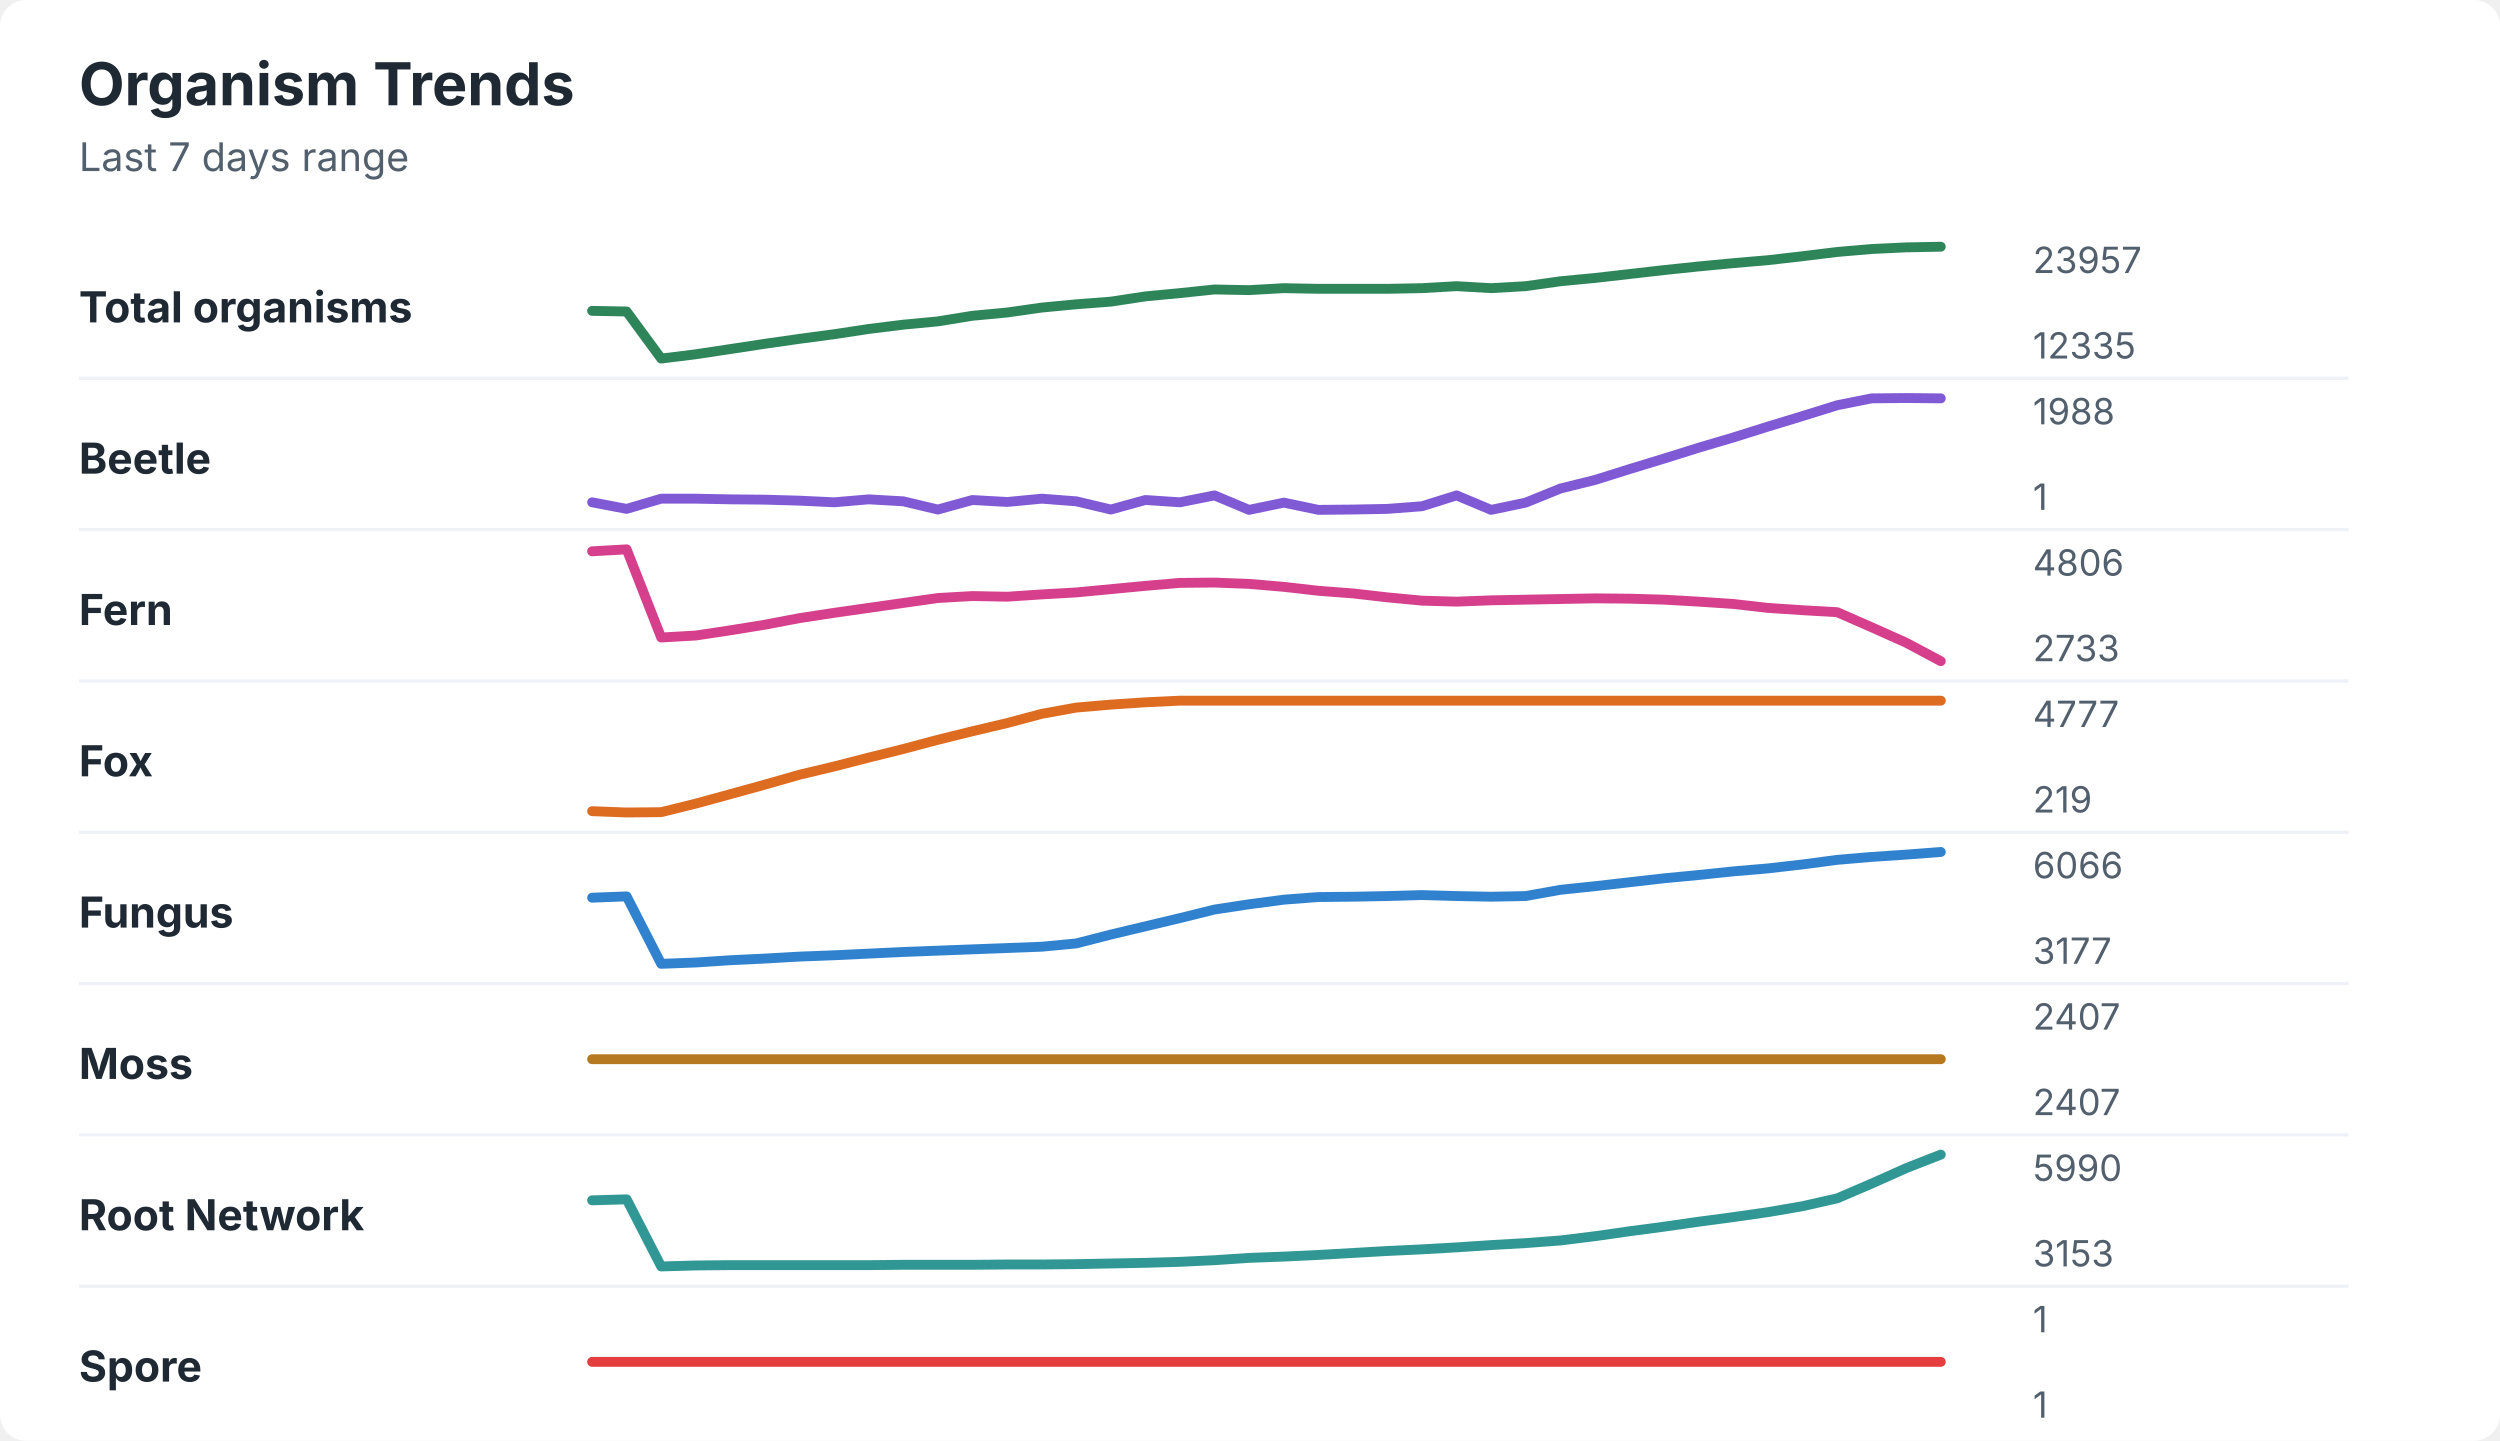
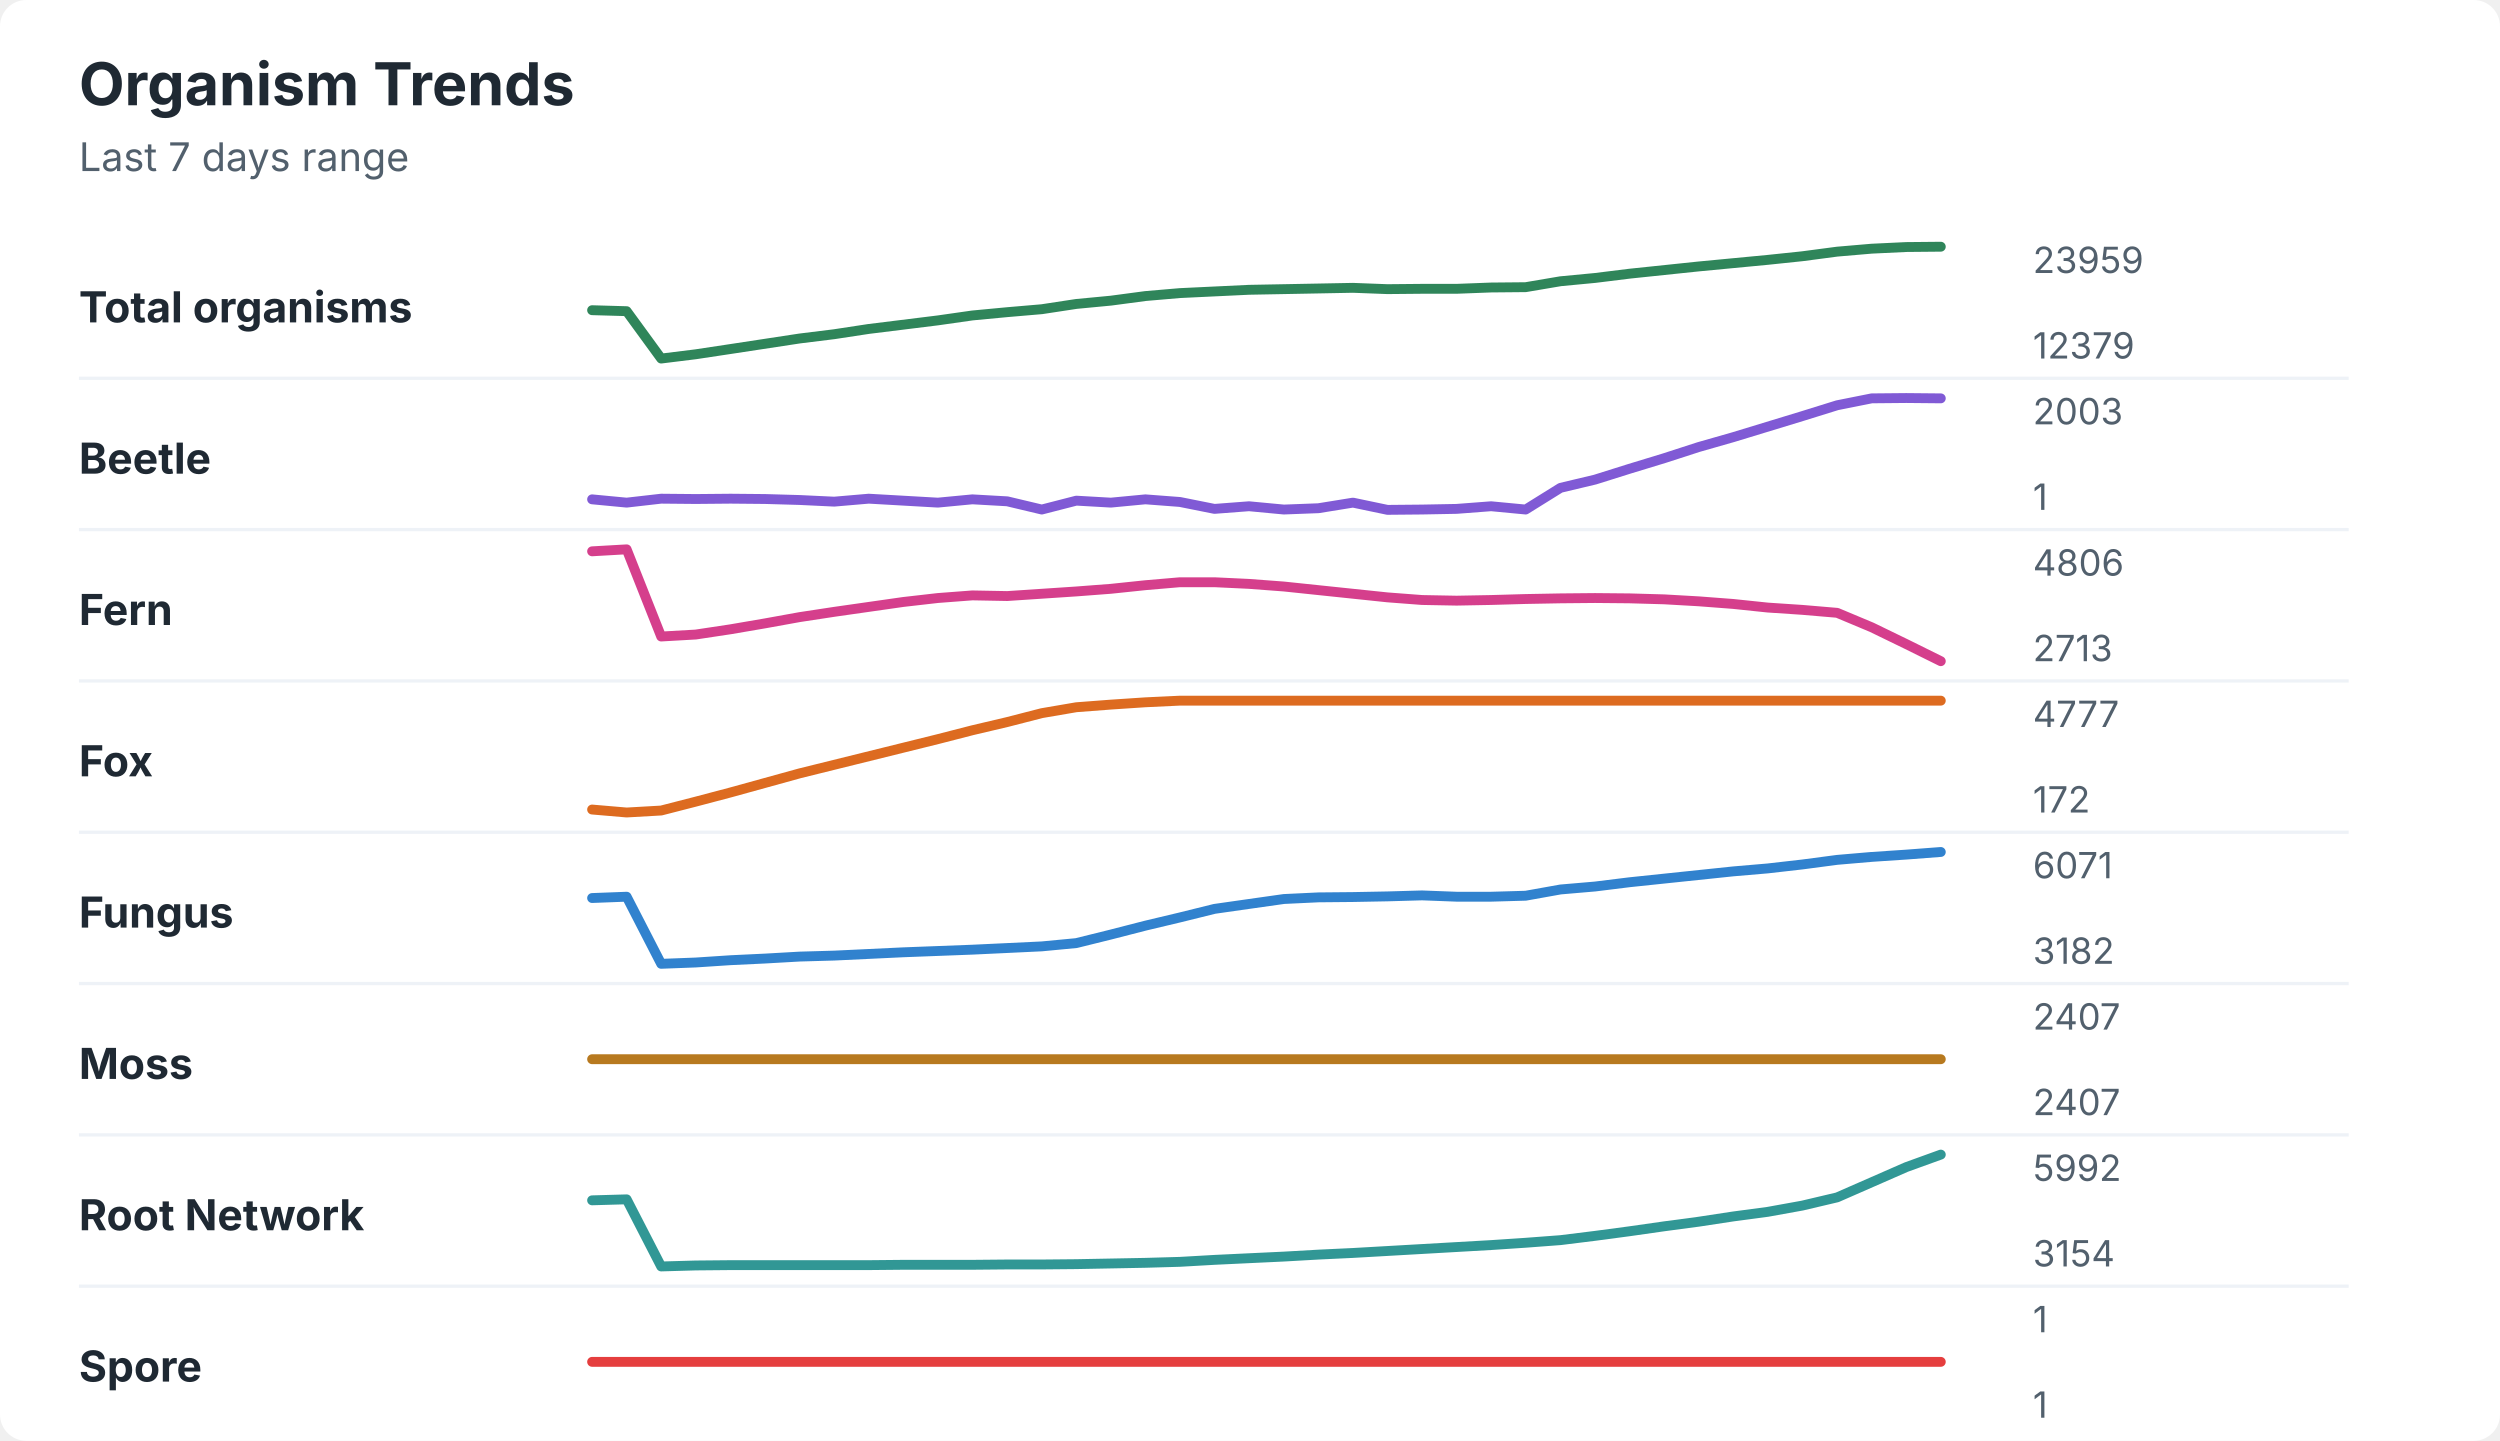
<svg xmlns="http://www.w3.org/2000/svg" width="760" height="438" viewBox="0 0 760 438" role="img" aria-labelledby="title desc">
  <rect width="760" height="438" rx="8" fill="#ffffff" />
  <style>
    text { font-family: -apple-system, BlinkMacSystemFont, "Segoe UI", sans-serif; }
    .title { font-size: 18px; font-weight: 700; fill: #1f2933; }
    .subtitle { font-size: 12px; fill: #52606d; }
    .label { font-size: 13px; font-weight: 650; fill: #1f2933; }
    .axis-value { font-size: 11px; fill: #52606d; }
    .separator { stroke: #eef2f7; stroke-width: 1; }
  </style>
  <text x="24" y="32" class="title">Organism Trends</text>
  <text x="24" y="52" class="subtitle">Last 7 days range</text>
  <text x="24" y="98" class="label">Total organisms</text>
-   <polyline points="180.0,94.5 190.5,94.7 201.0,109.0 211.5,107.7 222.1,106.1 232.6,104.5 243.1,103.0 253.6,101.6 264.1,100.0 274.6,98.7 285.1,97.7 295.6,96.0 306.2,95.0 316.7,93.5 327.2,92.5 337.7,91.7 348.2,90.1 358.7,89.1 369.2,88.0 379.7,88.2 390.3,87.6 400.8,87.8 411.3,87.8 421.8,87.8 432.3,87.6 442.8,87.0 453.3,87.6 463.8,87.0 474.4,85.5 484.9,84.5 495.4,83.3 505.9,82.1 516.4,81.0 526.9,80.0 537.4,79.1 547.9,77.9 558.5,76.6 569.0,75.7 579.5,75.2 590.0,75.0 " fill="none" stroke="#2f855a" stroke-width="3" stroke-linecap="round" stroke-linejoin="round" />
-   <text x="618" y="83" class="axis-value">23957</text>
-   <text x="618" y="109" class="axis-value">12335</text>
+   <polyline points="180.0,94.3 190.5,94.6 201.0,109.0 211.5,107.7 222.1,106.1 232.6,104.5 243.1,102.9 253.6,101.6 264.1,100.0 274.6,98.7 285.1,97.4 295.6,95.9 306.2,94.9 316.7,94.0 327.2,92.4 337.7,91.4 348.2,90.0 358.7,89.1 369.2,88.6 379.7,88.1 390.3,87.9 400.8,87.7 411.3,87.5 421.8,87.9 432.3,87.8 442.8,87.8 453.3,87.4 463.8,87.3 474.4,85.5 484.9,84.5 495.4,83.2 505.9,82.1 516.4,81.0 526.9,80.0 537.4,79.0 547.9,77.9 558.5,76.5 569.0,75.6 579.5,75.1 590.0,75.0 " fill="none" stroke="#2f855a" stroke-width="3" stroke-linecap="round" stroke-linejoin="round" />
+   <text x="618" y="83" class="axis-value">23959</text>
+   <text x="618" y="109" class="axis-value">12379</text>
  <line x1="24" y1="115.0" x2="714" y2="115.0" class="separator" />
  <text x="24" y="144" class="label">Beetle</text>
-   <polyline points="180.0,152.7 190.5,154.7 201.0,151.6 211.5,151.6 222.1,151.8 232.6,151.9 243.1,152.2 253.6,152.7 264.1,151.8 274.6,152.4 285.1,154.9 295.6,152.0 306.2,152.6 316.7,151.6 327.2,152.4 337.7,154.9 348.2,152.0 358.7,152.7 369.2,150.6 379.7,155.0 390.3,152.8 400.8,155.0 411.3,154.9 421.8,154.7 432.3,153.9 442.8,150.6 453.3,155.0 463.8,152.8 474.4,148.5 484.9,145.9 495.4,142.6 505.9,139.4 516.4,136.1 526.9,133.0 537.4,129.7 547.9,126.5 558.5,123.2 569.0,121.1 579.5,121.0 590.0,121.1 " fill="none" stroke="#805ad5" stroke-width="3" stroke-linecap="round" stroke-linejoin="round" />
-   <text x="618" y="129" class="axis-value">1988</text>
+   <polyline points="180.0,151.8 190.5,152.8 201.0,151.6 211.5,151.7 222.1,151.6 232.6,151.7 243.1,152.0 253.6,152.5 264.1,151.6 274.6,152.2 285.1,152.8 295.6,151.8 306.2,152.4 316.7,154.9 327.2,152.2 337.7,152.8 348.2,151.8 358.7,152.6 369.2,154.7 379.7,153.9 390.3,154.9 400.8,154.5 411.3,152.8 421.8,155.0 432.3,154.9 442.8,154.7 453.3,153.9 463.8,154.9 474.4,148.3 484.9,145.8 495.4,142.5 505.9,139.3 516.4,135.9 526.9,132.9 537.4,129.7 547.9,126.5 558.5,123.2 569.0,121.1 579.5,121.0 590.0,121.1 " fill="none" stroke="#805ad5" stroke-width="3" stroke-linecap="round" stroke-linejoin="round" />
+   <text x="618" y="129" class="axis-value">2003</text>
  <text x="618" y="155" class="axis-value">1</text>
  <line x1="24" y1="161.0" x2="714" y2="161.0" class="separator" />
  <text x="24" y="190" class="label">Fern</text>
-   <polyline points="180.0,167.6 190.5,167.0 201.0,193.8 211.5,193.2 222.1,191.6 232.6,189.9 243.1,187.9 253.6,186.3 264.1,184.8 274.6,183.3 285.1,181.8 295.6,181.2 306.2,181.4 316.7,180.7 327.2,180.1 337.7,179.1 348.2,178.1 358.7,177.2 369.2,177.1 379.7,177.5 390.3,178.4 400.8,179.6 411.3,180.4 421.8,181.6 432.3,182.6 442.8,182.9 453.3,182.5 463.8,182.3 474.4,182.1 484.9,181.9 495.4,182.0 505.9,182.3 516.4,182.9 526.9,183.6 537.4,184.8 547.9,185.5 558.5,186.1 569.0,190.7 579.5,195.4 590.0,201.0 " fill="none" stroke="#d53f8c" stroke-width="3" stroke-linecap="round" stroke-linejoin="round" />
+   <polyline points="180.0,167.6 190.5,167.0 201.0,193.5 211.5,192.9 222.1,191.3 232.6,189.5 243.1,187.6 253.6,186.0 264.1,184.5 274.6,183.0 285.1,181.8 295.6,181.0 306.2,181.2 316.7,180.5 327.2,179.8 337.7,179.0 348.2,177.9 358.7,177.0 369.2,177.0 379.7,177.5 390.3,178.3 400.8,179.4 411.3,180.5 421.8,181.6 432.3,182.4 442.8,182.6 453.3,182.4 463.8,182.1 474.4,181.9 484.9,181.8 495.4,181.9 505.9,182.2 516.4,182.8 526.9,183.6 537.4,184.7 547.9,185.4 558.5,186.3 569.0,190.7 579.5,195.8 590.0,201.0 " fill="none" stroke="#d53f8c" stroke-width="3" stroke-linecap="round" stroke-linejoin="round" />
  <text x="618" y="175" class="axis-value">4806</text>
-   <text x="618" y="201" class="axis-value">2733</text>
+   <text x="618" y="201" class="axis-value">2713</text>
  <line x1="24" y1="207.0" x2="714" y2="207.0" class="separator" />
  <text x="24" y="236" class="label">Fox</text>
-   <polyline points="180.0,246.6 190.5,247.0 201.0,246.9 211.5,244.3 222.1,241.4 232.6,238.5 243.1,235.5 253.6,233.0 264.1,230.3 274.6,227.7 285.1,224.9 295.6,222.3 306.2,219.8 316.7,217.0 327.2,215.1 337.7,214.2 348.2,213.5 358.7,213.0 369.2,213.0 379.7,213.0 390.3,213.0 400.8,213.0 411.3,213.0 421.8,213.0 432.3,213.0 442.8,213.0 453.3,213.0 463.8,213.0 474.4,213.0 484.9,213.0 495.4,213.0 505.9,213.0 516.4,213.0 526.9,213.0 537.4,213.0 547.9,213.0 558.5,213.0 569.0,213.0 579.5,213.0 590.0,213.0 " fill="none" stroke="#dd6b20" stroke-width="3" stroke-linecap="round" stroke-linejoin="round" />
+   <polyline points="180.0,246.1 190.5,247.0 201.0,246.4 211.5,243.7 222.1,240.9 232.6,238.0 243.1,235.1 253.6,232.5 264.1,229.9 274.6,227.3 285.1,224.7 295.6,222.0 306.2,219.5 316.7,216.8 327.2,215.0 337.7,214.2 348.2,213.5 358.7,213.0 369.2,213.0 379.7,213.0 390.3,213.0 400.8,213.0 411.3,213.0 421.8,213.0 432.3,213.0 442.8,213.0 453.3,213.0 463.8,213.0 474.4,213.0 484.9,213.0 495.4,213.0 505.9,213.0 516.4,213.0 526.9,213.0 537.4,213.0 547.9,213.0 558.5,213.0 569.0,213.0 579.5,213.0 590.0,213.0 " fill="none" stroke="#dd6b20" stroke-width="3" stroke-linecap="round" stroke-linejoin="round" />
  <text x="618" y="221" class="axis-value">4777</text>
-   <text x="618" y="247" class="axis-value">219</text>
+   <text x="618" y="247" class="axis-value">172</text>
  <line x1="24" y1="253.0" x2="714" y2="253.0" class="separator" />
  <text x="24" y="282" class="label">Fungus</text>
-   <polyline points="180.0,272.9 190.5,272.5 201.0,293.0 211.5,292.6 222.1,291.9 232.6,291.4 243.1,290.8 253.6,290.4 264.1,289.9 274.6,289.4 285.1,289.0 295.6,288.6 306.2,288.2 316.7,287.8 327.2,286.8 337.7,284.1 348.2,281.6 358.7,279.1 369.2,276.5 379.7,274.9 390.3,273.5 400.8,272.7 411.3,272.6 421.8,272.4 432.3,272.1 442.8,272.4 453.3,272.6 463.8,272.4 474.4,270.5 484.9,269.4 495.4,268.2 505.9,267.0 516.4,266.0 526.9,264.9 537.4,264.0 547.9,262.8 558.5,261.4 569.0,260.5 579.5,259.8 590.0,259.0 " fill="none" stroke="#3182ce" stroke-width="3" stroke-linecap="round" stroke-linejoin="round" />
-   <text x="618" y="267" class="axis-value">6066</text>
-   <text x="618" y="293" class="axis-value">3177</text>
+   <polyline points="180.0,273.0 190.5,272.6 201.0,293.0 211.5,292.6 222.1,291.9 232.6,291.4 243.1,290.8 253.6,290.5 264.1,290.0 274.6,289.5 285.1,289.1 295.6,288.7 306.2,288.2 316.7,287.7 327.2,286.7 337.7,284.1 348.2,281.4 358.7,278.9 369.2,276.3 379.7,274.8 390.3,273.3 400.8,272.8 411.3,272.7 421.8,272.5 432.3,272.2 442.8,272.6 453.3,272.6 463.8,272.3 474.4,270.4 484.9,269.5 495.4,268.2 505.9,267.1 516.4,266.0 526.9,264.9 537.4,264.0 547.9,262.8 558.5,261.4 569.0,260.5 579.5,259.8 590.0,259.0 " fill="none" stroke="#3182ce" stroke-width="3" stroke-linecap="round" stroke-linejoin="round" />
+   <text x="618" y="267" class="axis-value">6071</text>
+   <text x="618" y="293" class="axis-value">3182</text>
  <line x1="24" y1="299.0" x2="714" y2="299.0" class="separator" />
  <text x="24" y="328" class="label">Moss</text>
  <polyline points="180.0,322.0 190.5,322.0 201.0,322.0 211.5,322.0 222.1,322.0 232.6,322.0 243.1,322.0 253.6,322.0 264.1,322.0 274.6,322.0 285.1,322.0 295.6,322.0 306.2,322.0 316.7,322.0 327.2,322.0 337.7,322.0 348.2,322.0 358.7,322.0 369.2,322.0 379.7,322.0 390.3,322.0 400.8,322.0 411.3,322.0 421.8,322.0 432.3,322.0 442.8,322.0 453.3,322.0 463.8,322.0 474.4,322.0 484.9,322.0 495.4,322.0 505.9,322.0 516.4,322.0 526.9,322.0 537.4,322.0 547.9,322.0 558.5,322.0 569.0,322.0 579.5,322.0 590.0,322.0 " fill="none" stroke="#b7791f" stroke-width="3" stroke-linecap="round" stroke-linejoin="round" />
  <text x="618" y="313" class="axis-value">2407</text>
  <text x="618" y="339" class="axis-value">2407</text>
  <line x1="24" y1="345.0" x2="714" y2="345.0" class="separator" />
  <text x="24" y="374" class="label">Root Network</text>
-   <polyline points="180.0,364.9 190.5,364.6 201.0,385.0 211.5,384.7 222.1,384.6 232.6,384.6 243.1,384.6 253.6,384.6 264.1,384.6 274.6,384.5 285.1,384.5 295.6,384.5 306.2,384.4 316.7,384.4 327.2,384.3 337.7,384.1 348.2,383.9 358.7,383.6 369.2,383.1 379.7,382.4 390.3,382.0 400.8,381.5 411.3,380.9 421.8,380.3 432.3,379.8 442.8,379.2 453.3,378.5 463.8,377.9 474.4,377.1 484.9,375.8 495.4,374.3 505.9,372.9 516.4,371.4 526.9,370.0 537.4,368.5 547.9,366.7 558.5,364.3 569.0,359.8 579.5,355.1 590.0,351.0 " fill="none" stroke="#319795" stroke-width="3" stroke-linecap="round" stroke-linejoin="round" />
-   <text x="618" y="359" class="axis-value">5990</text>
-   <text x="618" y="385" class="axis-value">3153</text>
+   <polyline points="180.0,364.9 190.5,364.6 201.0,385.0 211.5,384.7 222.1,384.6 232.6,384.6 243.1,384.6 253.6,384.6 264.1,384.6 274.6,384.5 285.1,384.5 295.6,384.5 306.2,384.4 316.7,384.4 327.2,384.3 337.7,384.1 348.2,383.9 358.7,383.6 369.2,383.0 379.7,382.5 390.3,382.0 400.8,381.4 411.3,380.9 421.8,380.3 432.3,379.7 442.8,379.1 453.3,378.5 463.8,377.8 474.4,377.0 484.9,375.7 495.4,374.3 505.9,372.8 516.4,371.4 526.9,369.8 537.4,368.4 547.9,366.5 558.5,364.0 569.0,359.4 579.5,354.8 590.0,351.0 " fill="none" stroke="#319795" stroke-width="3" stroke-linecap="round" stroke-linejoin="round" />
+   <text x="618" y="359" class="axis-value">5992</text>
+   <text x="618" y="385" class="axis-value">3154</text>
  <line x1="24" y1="391.0" x2="714" y2="391.0" class="separator" />
  <text x="24" y="420" class="label">Spore</text>
  <polyline points="180.0,414.0 190.5,414.0 201.0,414.0 211.5,414.0 222.1,414.0 232.6,414.0 243.1,414.0 253.6,414.0 264.1,414.0 274.6,414.0 285.1,414.0 295.6,414.0 306.2,414.0 316.7,414.0 327.2,414.0 337.7,414.0 348.2,414.0 358.7,414.0 369.2,414.0 379.7,414.0 390.3,414.0 400.8,414.0 411.3,414.0 421.8,414.0 432.3,414.0 442.8,414.0 453.3,414.0 463.8,414.0 474.4,414.0 484.9,414.0 495.4,414.0 505.9,414.0 516.4,414.0 526.9,414.0 537.4,414.0 547.9,414.0 558.5,414.0 569.0,414.0 579.5,414.0 590.0,414.0 " fill="none" stroke="#e53e3e" stroke-width="3" stroke-linecap="round" stroke-linejoin="round" />
  <text x="618" y="405" class="axis-value">1</text>
  <text x="618" y="431" class="axis-value">1</text>
</svg>
